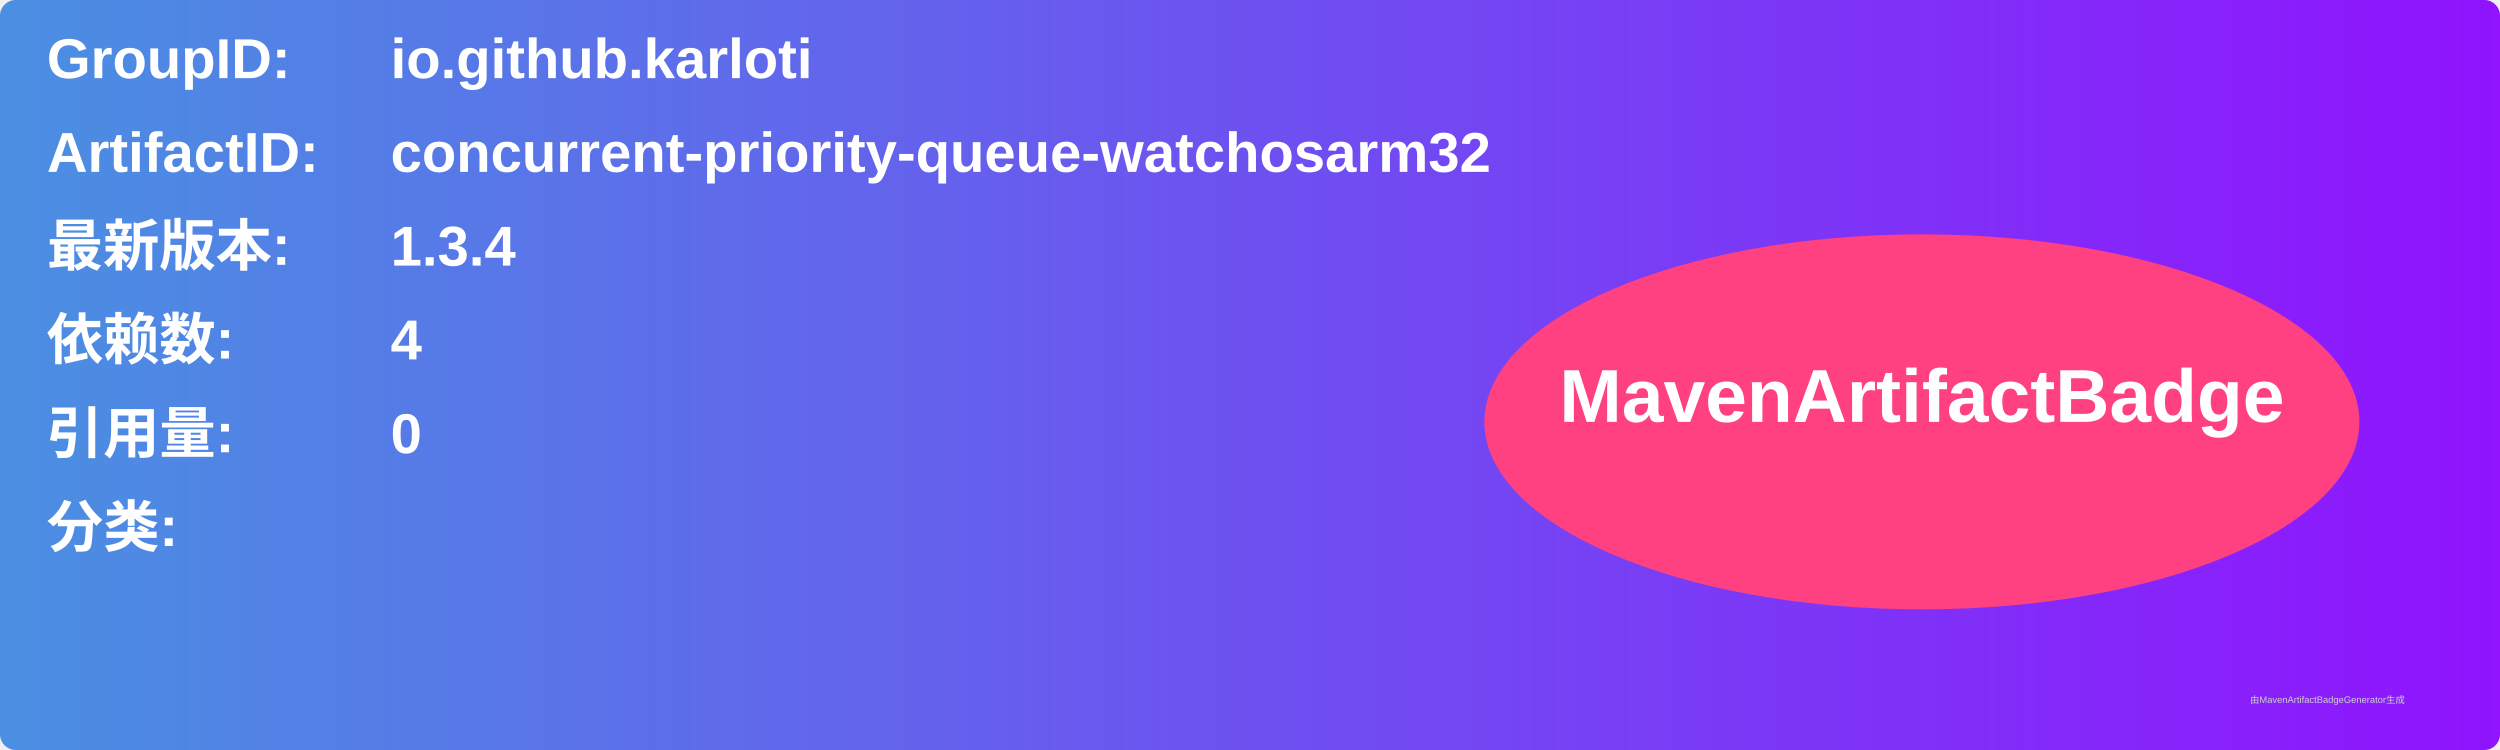
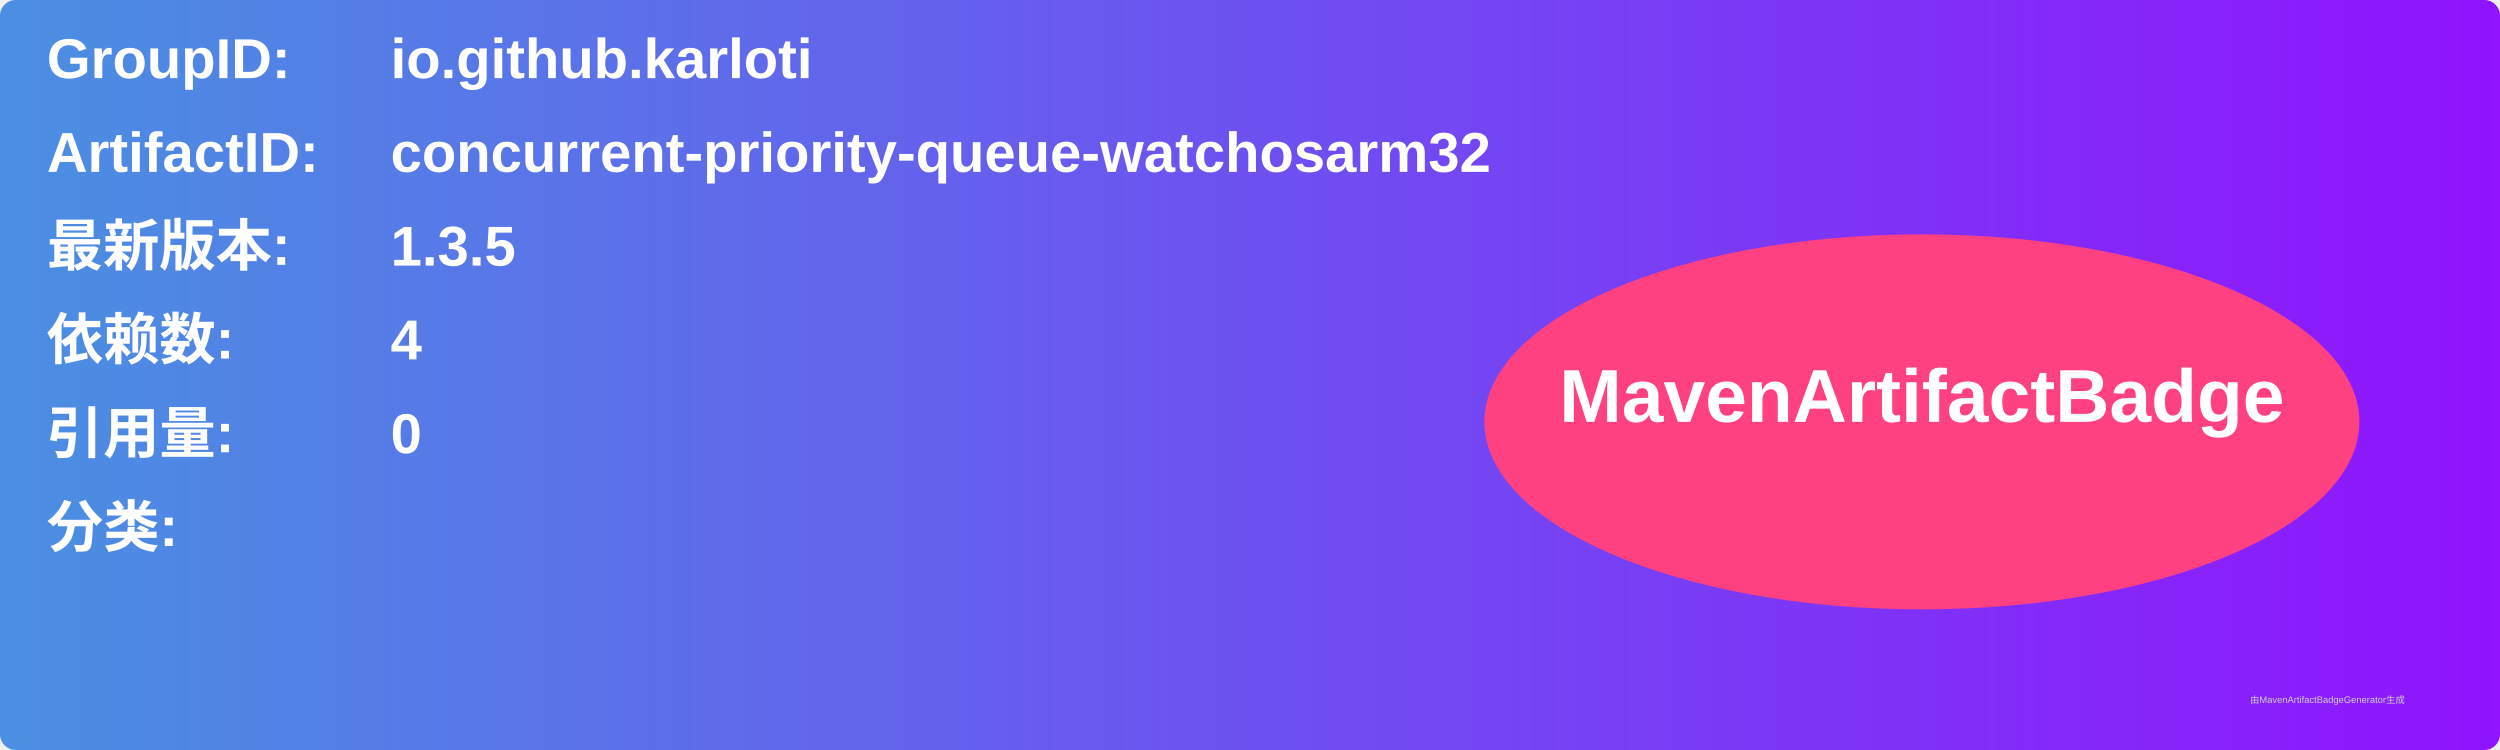
<svg xmlns="http://www.w3.org/2000/svg" width="800" height="240" viewBox="0 0 800 240">
  <linearGradient id="grad" x1="0%" y1="0%" x2="100%" y2="0%">
    <stop offset="0%" stop-color="#4a90e2" />
    <stop offset="100%" stop-color="#9013fe" />
  </linearGradient>
  <rect width="100%" height="100%" rx="5" ry="5" fill="url(#grad)" />
  <g transform="translate(15, 15)">
    <text x="0" y="10" font-family="Arial" font-size="18" fill="white" font-weight="bold" width="260">GroupID:</text>
    <text x="110" y="10" font-family="Arial" font-size="18" fill="white" font-weight="bold" width="460">io.github.karloti</text>
    <text x="0" y="40" font-family="Arial" font-size="18" fill="white" font-weight="bold" width="260">ArtifactID:</text>
    <text x="110" y="40" font-family="Arial" font-size="18" fill="white" font-weight="bold" width="460">concurrent-priority-queue-watchosarm32</text>
    <text x="0" y="70" font-family="Arial" font-size="18" fill="white" font-weight="bold">最新版本:</text>
    <text x="110" y="70" font-family="Arial" font-size="18" fill="white" font-weight="bold">
-       <tspan font-weight="bold">1.3.4</tspan>
+       <tspan font-weight="bold">1.3.5</tspan>
    </text>
    <text x="0" y="100" font-family="Arial" font-size="18" fill="white" font-weight="bold">依赖数: </text>
    <text x="110" y="100" font-family="Arial" font-size="18" fill="white">
      <tspan font-weight="bold">4</tspan>
    </text>
    <text x="0" y="130" font-family="Arial" font-size="18" fill="white" font-weight="bold">引用量: </text>
    <text x="110" y="130" font-family="Arial" font-size="18" fill="white">
      <tspan font-weight="bold">0</tspan>
    </text>
    <text x="0" y="160" font-family="Arial" font-size="18" fill="white" font-weight="bold">分类:</text>
    <text x="10" y="190" font-family="Arial" font-size="10" fill="white">
      <tspan font-weight="bold" />
    </text>
    <ellipse cx="600" cy="120" rx="140" ry="60" fill="#ff4081" />
    <text x="600" y="120" text-anchor="middle" font-family="Arial" font-size="24" fill="white" font-weight="bold">MavenArtifactBadge</text>
  </g>
  <text x="720" y="225" font-family="Arial" font-size="3" fill="#d0d0d0">由MavenArtifactBadgeGenerator生成</text>
</svg>
